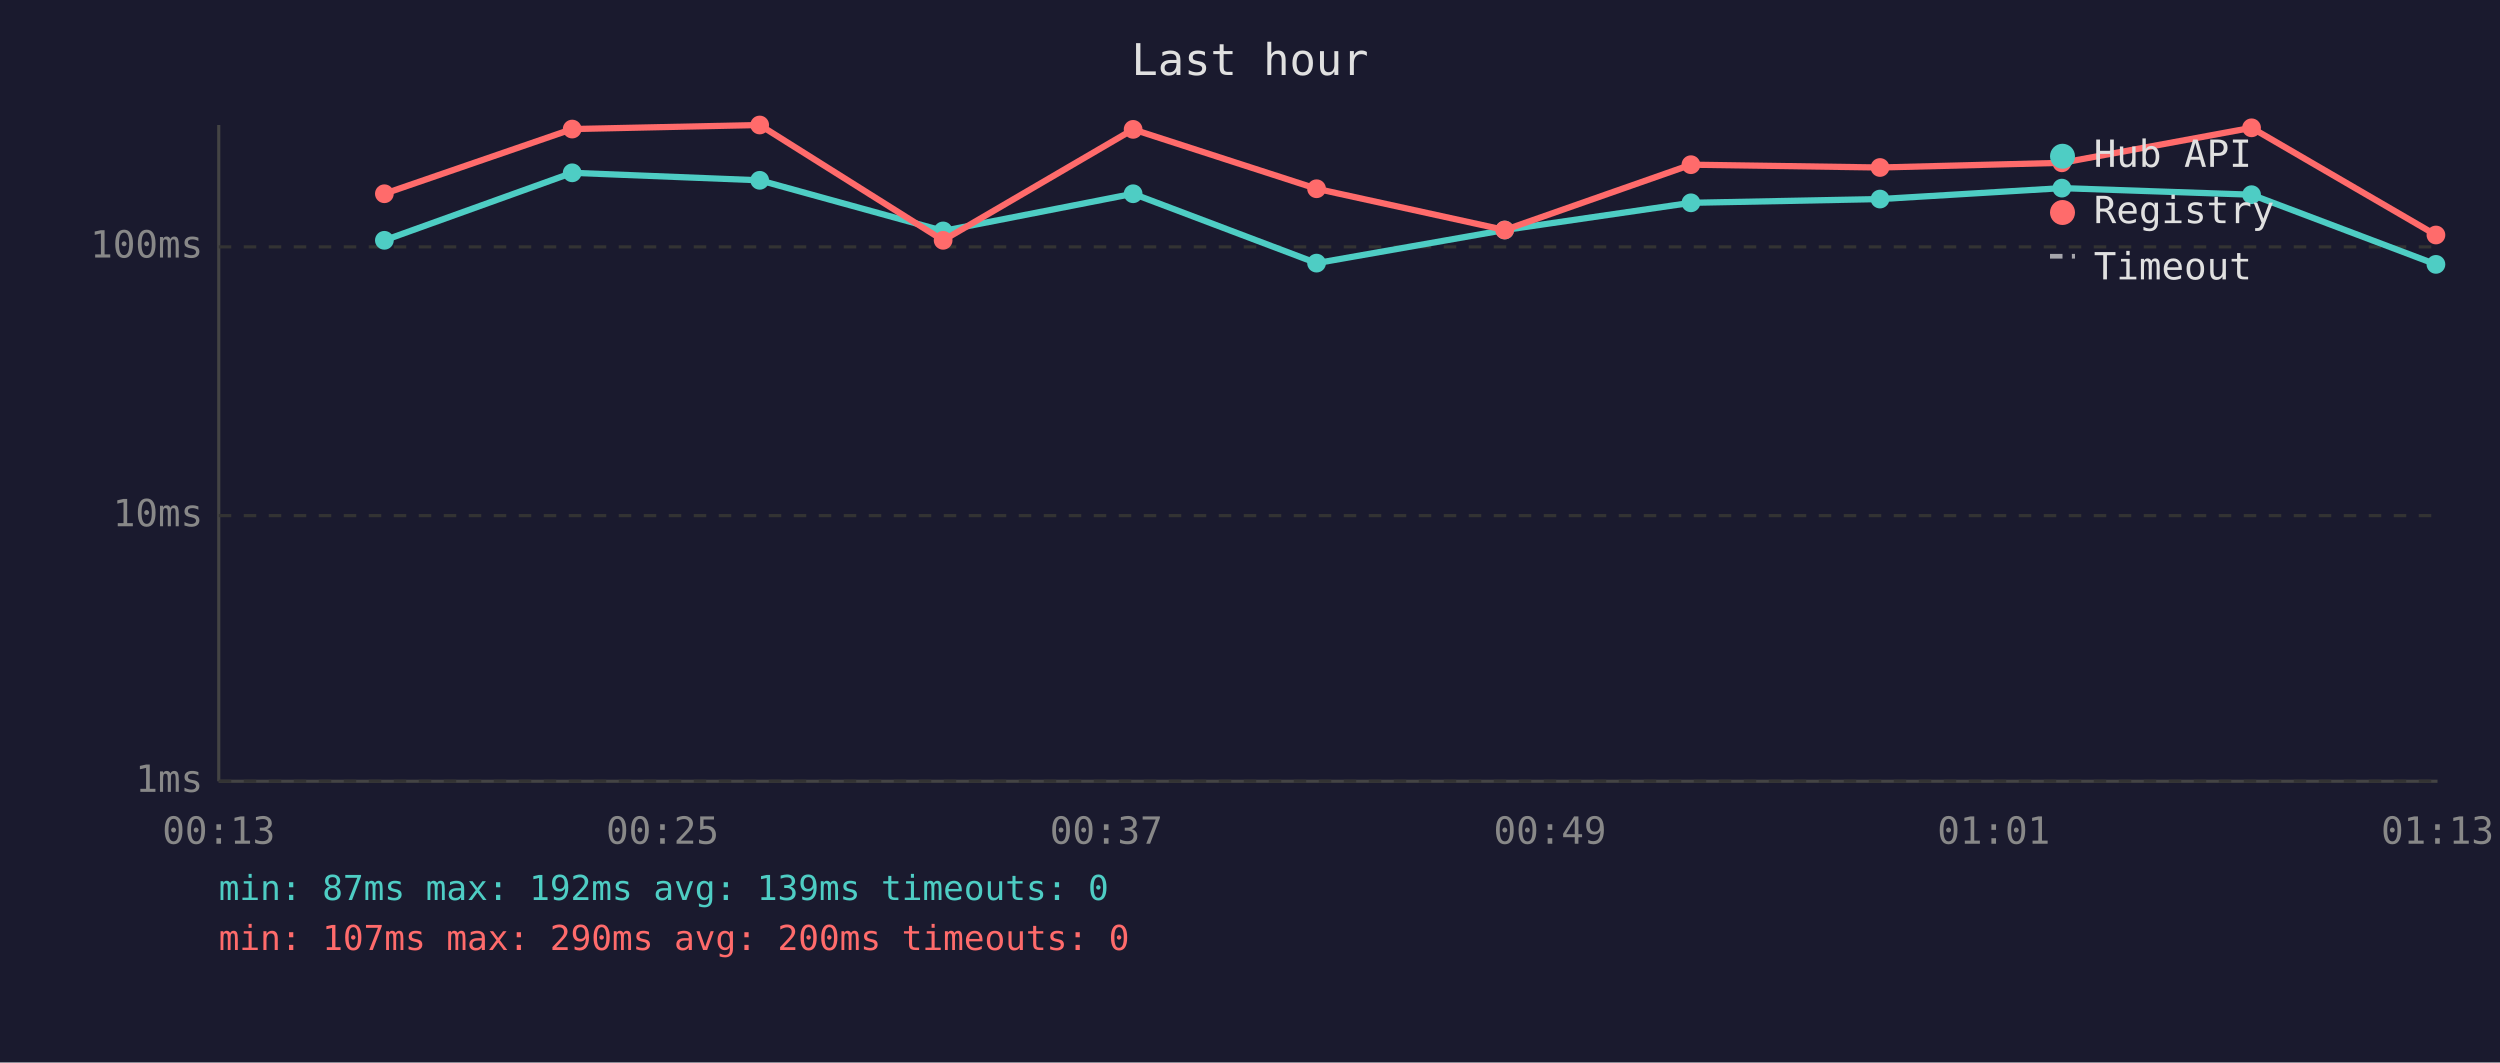
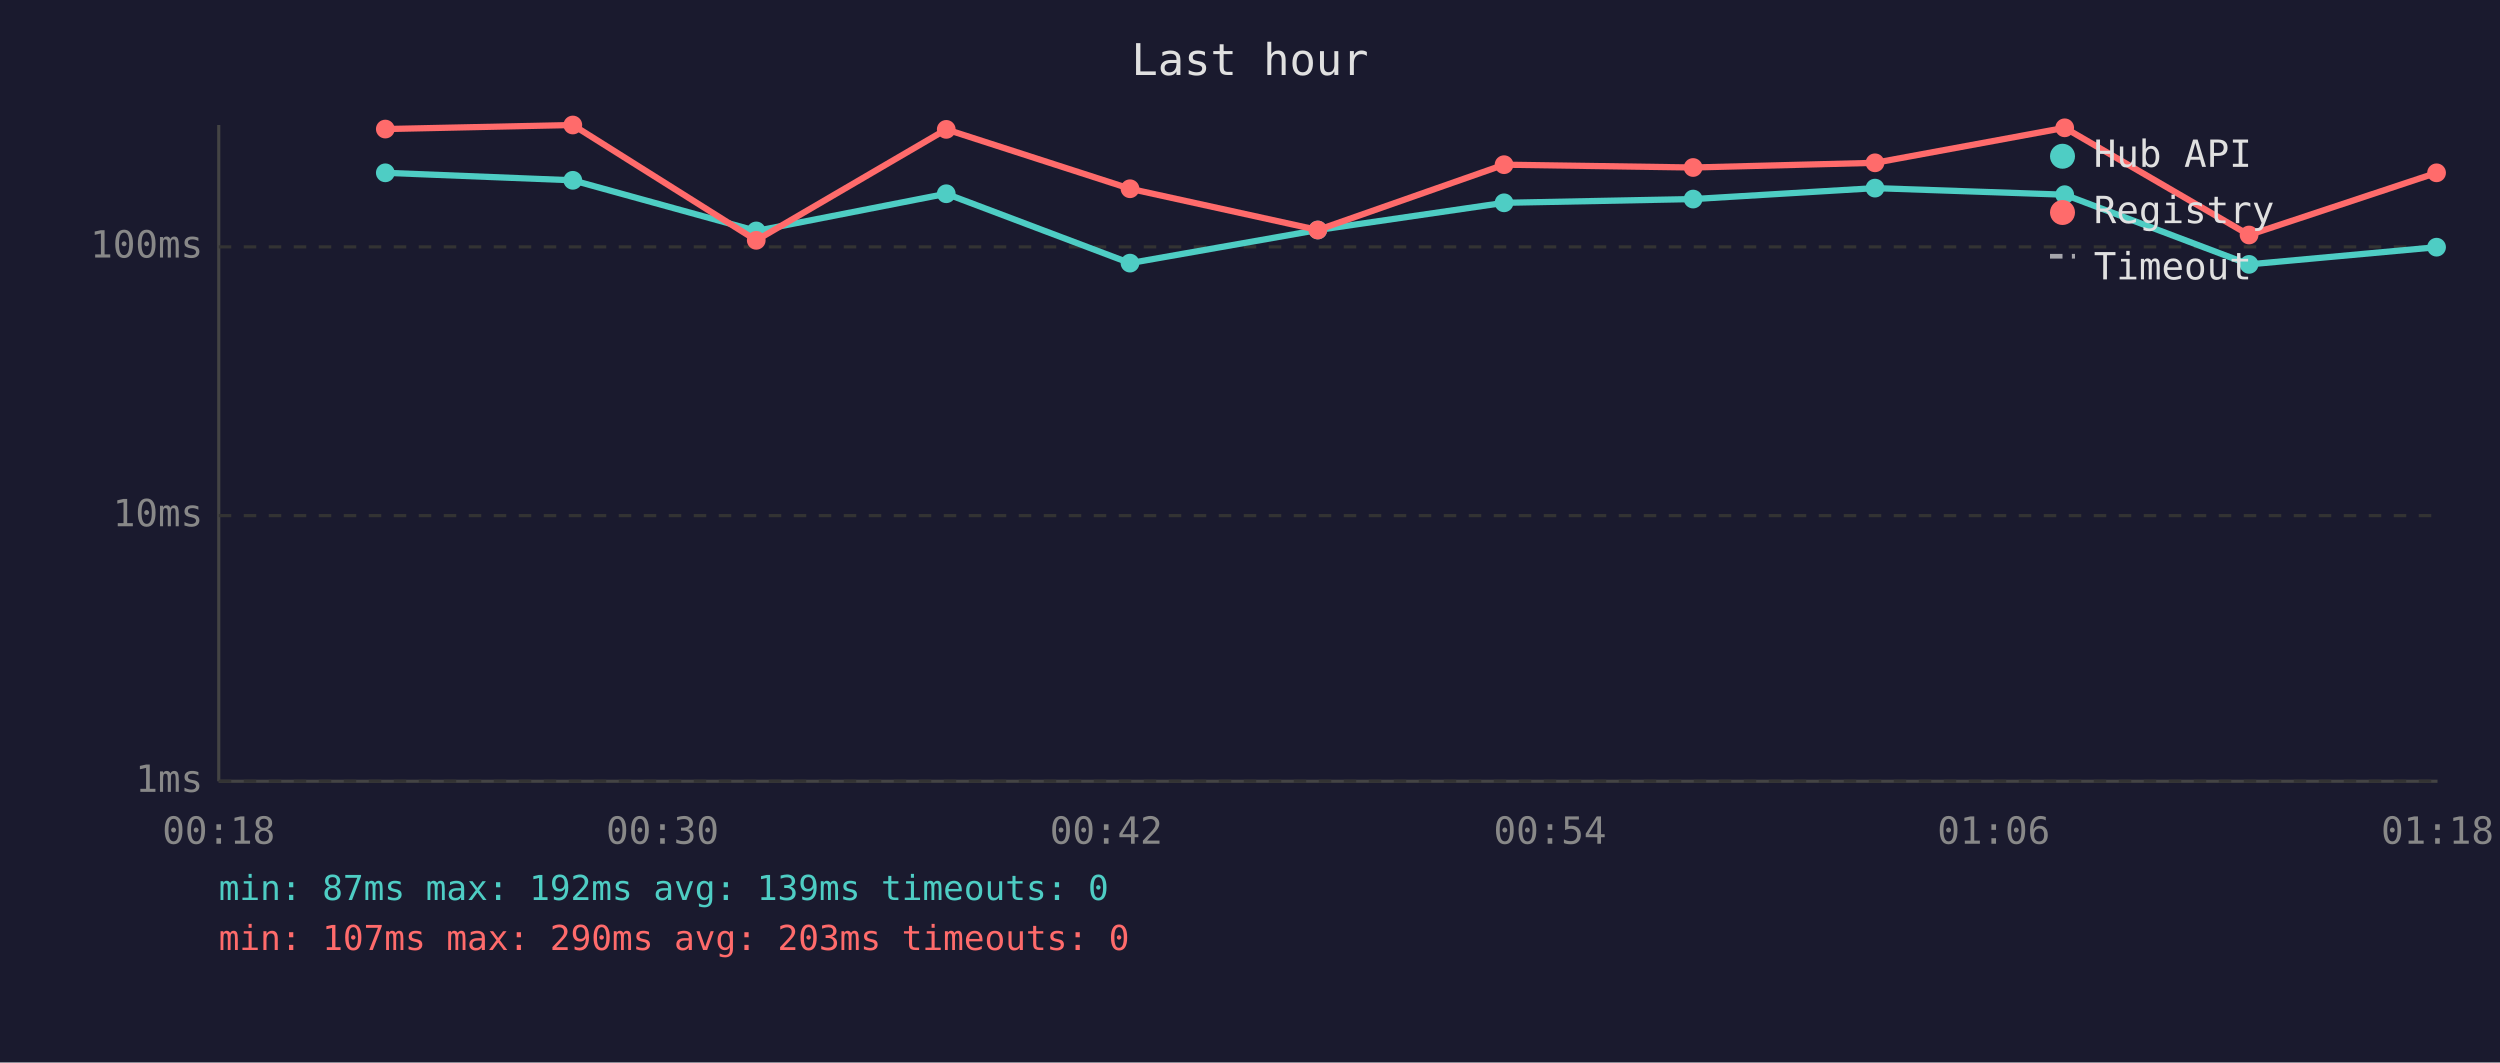
<svg xmlns="http://www.w3.org/2000/svg" viewBox="0 0 800 340" font-family="monospace" font-size="12">
  <rect width="800" height="340" fill="#1a1a2e" />
  <text x="400" y="24" fill="#e0e0e0" font-size="14" text-anchor="middle">Last hour</text>
  <line x1="70" y1="40" x2="70" y2="250" stroke="#444" stroke-width="1" />
  <line x1="70" y1="250" x2="780" y2="250" stroke="#444" stroke-width="1" />
  <line x1="70" y1="250" x2="780" y2="250" stroke="#333" stroke-width="1" stroke-dasharray="4" />
  <text x="65" y="250" fill="#888" text-anchor="end" dominant-baseline="middle">1ms</text>
  <line x1="70" y1="165" x2="780" y2="165" stroke="#333" stroke-width="1" stroke-dasharray="4" />
  <text x="65" y="165" fill="#888" text-anchor="end" dominant-baseline="middle">10ms</text>
  <line x1="70" y1="79" x2="780" y2="79" stroke="#333" stroke-width="1" stroke-dasharray="4" />
  <text x="65" y="79" fill="#888" text-anchor="end" dominant-baseline="middle">100ms</text>
-   <text x="70" y="270" fill="#888" text-anchor="middle">00:13</text>
-   <text x="212" y="270" fill="#888" text-anchor="middle">00:25</text>
-   <text x="354" y="270" fill="#888" text-anchor="middle">00:37</text>
-   <text x="496" y="270" fill="#888" text-anchor="middle">00:49</text>
-   <text x="638" y="270" fill="#888" text-anchor="middle">01:01</text>
-   <text x="780" y="270" fill="#888" text-anchor="middle">01:13</text>
-   <polyline points="123.0,76.9 183.1,55.3 243.1,57.7 301.8,73.9 362.6,62.0 421.3,84.2 481.5,73.6 541.1,64.9 601.6,63.7 659.8,60.2 720.5,62.3 779.5,84.6" fill="none" stroke="#4ecdc4" stroke-width="2" opacity="1" />
-   <circle cx="123.0" cy="76.9" r="3" fill="#4ecdc4" />
-   <circle cx="183.1" cy="55.3" r="3" fill="#4ecdc4" />
-   <circle cx="243.1" cy="57.7" r="3" fill="#4ecdc4" />
-   <circle cx="301.8" cy="73.9" r="3" fill="#4ecdc4" />
-   <circle cx="362.6" cy="62.0" r="3" fill="#4ecdc4" />
-   <circle cx="421.3" cy="84.2" r="3" fill="#4ecdc4" />
-   <circle cx="481.5" cy="73.6" r="3" fill="#4ecdc4" />
-   <circle cx="541.1" cy="64.9" r="3" fill="#4ecdc4" />
-   <circle cx="601.6" cy="63.7" r="3" fill="#4ecdc4" />
-   <circle cx="659.8" cy="60.2" r="3" fill="#4ecdc4" />
-   <circle cx="720.5" cy="62.3" r="3" fill="#4ecdc4" />
-   <circle cx="779.5" cy="84.6" r="3" fill="#4ecdc4" />
-   <polyline points="123.0,62.0 183.1,41.3 243.1,40.0 301.8,76.9 362.6,41.4 421.3,60.4 481.5,73.6 541.1,52.7 601.6,53.6 659.8,52.1 720.5,40.9 779.5,75.2" fill="none" stroke="#ff6b6b" stroke-width="2" opacity="1" />
-   <circle cx="123.0" cy="62.0" r="3" fill="#ff6b6b" />
-   <circle cx="183.1" cy="41.3" r="3" fill="#ff6b6b" />
-   <circle cx="243.1" cy="40.0" r="3" fill="#ff6b6b" />
-   <circle cx="301.8" cy="76.9" r="3" fill="#ff6b6b" />
-   <circle cx="362.6" cy="41.4" r="3" fill="#ff6b6b" />
-   <circle cx="421.3" cy="60.4" r="3" fill="#ff6b6b" />
-   <circle cx="481.5" cy="73.6" r="3" fill="#ff6b6b" />
-   <circle cx="541.1" cy="52.7" r="3" fill="#ff6b6b" />
-   <circle cx="601.6" cy="53.6" r="3" fill="#ff6b6b" />
-   <circle cx="659.8" cy="52.1" r="3" fill="#ff6b6b" />
-   <circle cx="720.5" cy="40.9" r="3" fill="#ff6b6b" />
-   <circle cx="779.5" cy="75.2" r="3" fill="#ff6b6b" />
+   <text x="70" y="270" fill="#888" text-anchor="middle">00:18</text>
+   <text x="212" y="270" fill="#888" text-anchor="middle">00:30</text>
+   <text x="354" y="270" fill="#888" text-anchor="middle">00:42</text>
+   <text x="496" y="270" fill="#888" text-anchor="middle">00:54</text>
+   <text x="638" y="270" fill="#888" text-anchor="middle">01:06</text>
+   <text x="780" y="270" fill="#888" text-anchor="middle">01:18</text>
+   <polyline points="123.3,55.3 183.3,57.7 242.0,73.9 302.8,62.0 361.6,84.2 421.7,73.6 481.3,64.9 541.8,63.7 600.0,60.2 660.7,62.3 719.7,84.6 779.7,79.1" fill="none" stroke="#4ecdc4" stroke-width="2" opacity="1" />
+   <circle cx="123.3" cy="55.3" r="3" fill="#4ecdc4" />
+   <circle cx="183.3" cy="57.7" r="3" fill="#4ecdc4" />
+   <circle cx="242.0" cy="73.9" r="3" fill="#4ecdc4" />
+   <circle cx="302.8" cy="62.0" r="3" fill="#4ecdc4" />
+   <circle cx="361.6" cy="84.2" r="3" fill="#4ecdc4" />
+   <circle cx="421.7" cy="73.6" r="3" fill="#4ecdc4" />
+   <circle cx="481.3" cy="64.9" r="3" fill="#4ecdc4" />
+   <circle cx="541.8" cy="63.7" r="3" fill="#4ecdc4" />
+   <circle cx="600.0" cy="60.2" r="3" fill="#4ecdc4" />
+   <circle cx="660.7" cy="62.3" r="3" fill="#4ecdc4" />
+   <circle cx="719.7" cy="84.6" r="3" fill="#4ecdc4" />
+   <circle cx="779.7" cy="79.1" r="3" fill="#4ecdc4" />
+   <polyline points="123.3,41.3 183.3,40.0 242.0,76.9 302.8,41.4 361.6,60.4 421.7,73.6 481.3,52.7 541.8,53.6 600.0,52.1 660.7,40.9 719.7,75.2 779.7,55.3" fill="none" stroke="#ff6b6b" stroke-width="2" opacity="1" />
+   <circle cx="123.3" cy="41.3" r="3" fill="#ff6b6b" />
+   <circle cx="183.3" cy="40.0" r="3" fill="#ff6b6b" />
+   <circle cx="242.0" cy="76.9" r="3" fill="#ff6b6b" />
+   <circle cx="302.8" cy="41.4" r="3" fill="#ff6b6b" />
+   <circle cx="361.6" cy="60.4" r="3" fill="#ff6b6b" />
+   <circle cx="421.7" cy="73.6" r="3" fill="#ff6b6b" />
+   <circle cx="481.3" cy="52.7" r="3" fill="#ff6b6b" />
+   <circle cx="541.8" cy="53.6" r="3" fill="#ff6b6b" />
+   <circle cx="600.0" cy="52.1" r="3" fill="#ff6b6b" />
+   <circle cx="660.7" cy="40.9" r="3" fill="#ff6b6b" />
+   <circle cx="719.7" cy="75.2" r="3" fill="#ff6b6b" />
+   <circle cx="779.7" cy="55.3" r="3" fill="#ff6b6b" />
  <circle cx="660" cy="50" r="4" fill="#4ecdc4" />
  <text x="670" y="50" fill="#e0e0e0" dominant-baseline="middle">Hub API</text>
  <circle cx="660" cy="68" r="4" fill="#ff6b6b" />
  <text x="670" y="68" fill="#e0e0e0" dominant-baseline="middle">Registry</text>
  <line x1="656" y1="82" x2="664" y2="82" stroke="#e0e0e0" stroke-width="1.5" stroke-dasharray="4,3" opacity="0.7" />
  <text x="670" y="86" fill="#e0e0e0" dominant-baseline="middle">Timeout</text>
  <text x="70" y="288" fill="#4ecdc4" font-size="11">min: 87ms  max: 192ms  avg: 139ms  timeouts: 0</text>
-   <text x="70" y="304" fill="#ff6b6b" font-size="11">min: 107ms  max: 290ms  avg: 200ms  timeouts: 0</text>
+   <text x="70" y="304" fill="#ff6b6b" font-size="11">min: 107ms  max: 290ms  avg: 203ms  timeouts: 0</text>
</svg>
